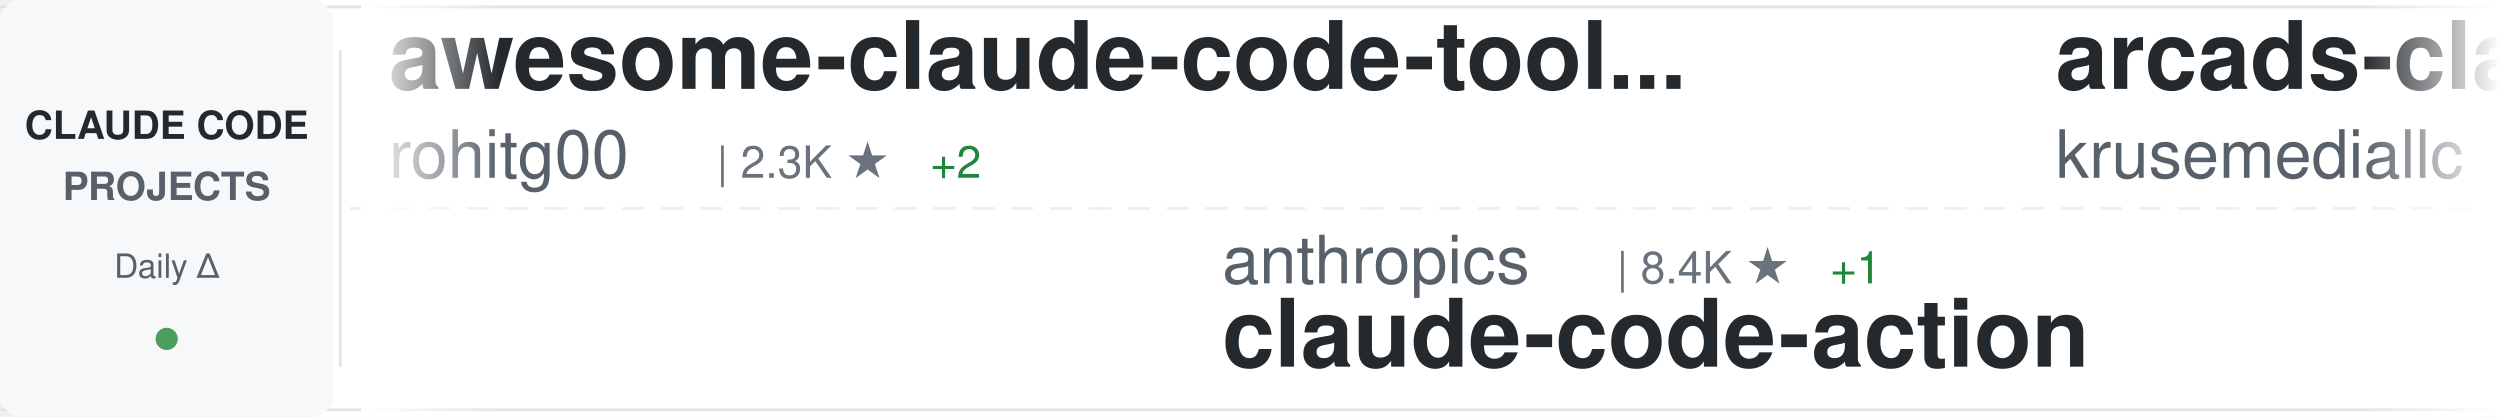
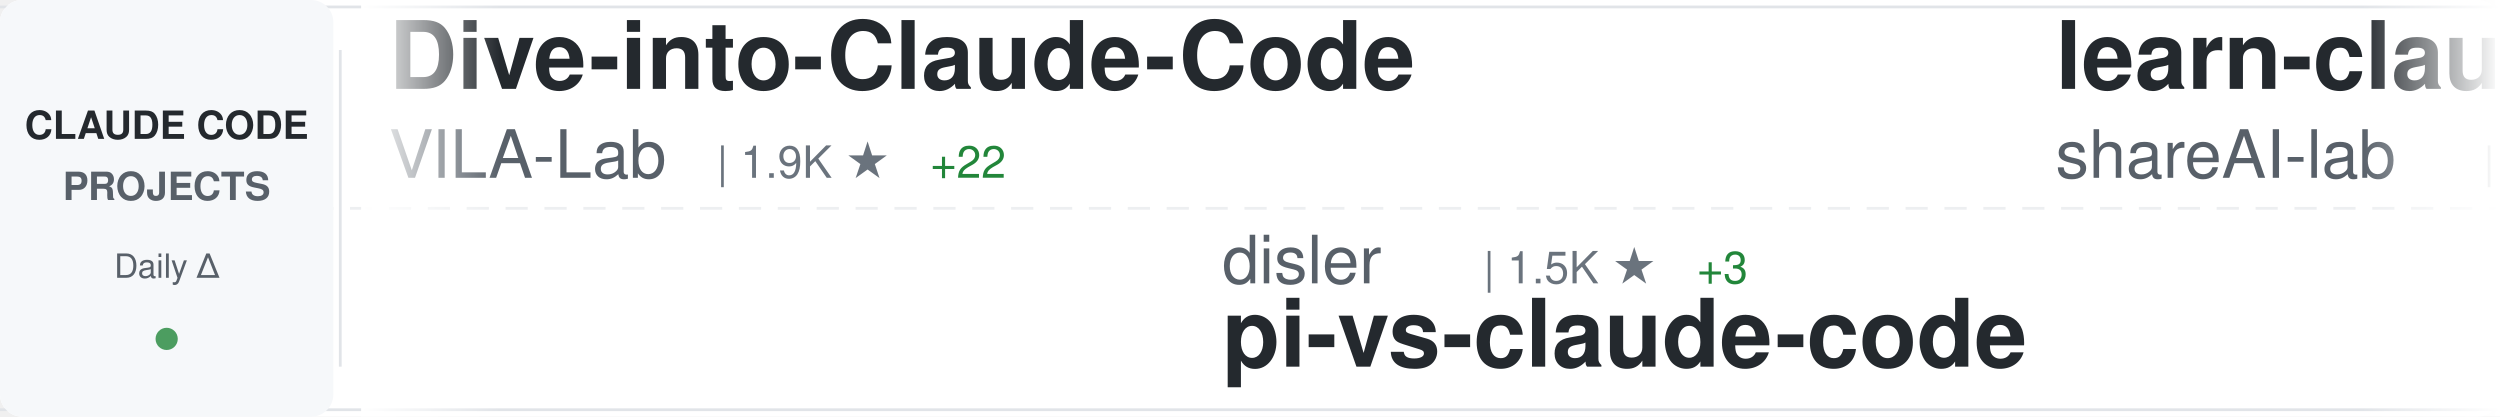
<svg xmlns="http://www.w3.org/2000/svg" width="900" height="150">
  <defs>
    <linearGradient id="awesomeLeftFade" x1="0%" y1="0%" x2="100%" y2="0%">
      <stop offset="0%" style="stop-color:#ffffff;stop-opacity:1" />
      <stop offset="100%" style="stop-color:#ffffff;stop-opacity:0" />
    </linearGradient>
    <linearGradient id="awesomeRightFade" x1="0%" y1="0%" x2="100%" y2="0%">
      <stop offset="0%" style="stop-color:#ffffff;stop-opacity:0" />
      <stop offset="100%" style="stop-color:#ffffff;stop-opacity:1" />
    </linearGradient>
  </defs>
  <rect width="900" height="150" fill="#ffffff" rx="8" />
  <rect x="0" y="2" width="900" height="1" fill="#e1e4e8" />
  <rect x="0" y="147" width="900" height="1" fill="#e1e4e8" />
  <line x1="0" y1="75" x2="900" y2="75" stroke="#e1e4e8" stroke-width="1" stroke-dasharray="8 6" opacity="0.6" />
  <rect x="0" y="0" width="120" height="150" fill="#f6f8fa" rx="8" />
  <text x="60" y="50" font-family="-apple-system, BlinkMacSystemFont, 'Segoe UI', Helvetica, Arial, sans-serif" font-size="14" font-weight="600" fill="#24292e" text-anchor="middle">CLAUDE CODE</text>
  <text x="60" y="72" font-family="-apple-system, BlinkMacSystemFont, 'Segoe UI', Helvetica, Arial, sans-serif" font-size="14" font-weight="600" fill="#586069" text-anchor="middle">PROJECTS</text>
  <text x="60" y="100" font-family="-apple-system, BlinkMacSystemFont, 'Segoe UI', Helvetica, Arial, sans-serif" font-size="12" font-weight="500" fill="#586069" text-anchor="middle">Daily Δ</text>
  <circle cx="60" cy="122" r="4" fill="#22863a" opacity="0.8" />
  <rect x="122" y="18" width="1" height="114" fill="#e1e4e8" />
  <clipPath id="awesomeTickerClip">
    <rect x="130" y="0" width="770" height="150" />
  </clipPath>
  <g clip-path="url(#awesomeTickerClip)">
    <g id="awesomeTickerItems">
      <animateTransform attributeName="transform" attributeType="XML" type="translate" from="0 0" to="-3000 0" dur="54s" repeatCount="indefinite" />
      <g transform="translate(0, 0)">
-         <text x="140" y="32" font-family="-apple-system, BlinkMacSystemFont, 'Segoe UI', Helvetica, Arial, sans-serif" font-size="34" font-weight="600" fill="#24292e">awesome-claude-code-tool...</text>
-         <text x="140" y="64" font-family="-apple-system, BlinkMacSystemFont, 'Segoe UI', Helvetica, Arial, sans-serif" font-size="24" font-weight="400" fill="#586069">rohitg00</text>
-         <text x="258" y="64" font-family="-apple-system, BlinkMacSystemFont, 'Segoe UI', Helvetica, Arial, sans-serif" font-size="16" font-weight="500" fill="#6a737d">| 2.3K ★</text>
-         <text x="335" y="64" font-family="-apple-system, BlinkMacSystemFont, 'Segoe UI', Helvetica, Arial, sans-serif" font-size="16" font-weight="500" fill="#22863a"> +2</text>
+         <text x="140" y="32" font-family="-apple-system, BlinkMacSystemFont, 'Segoe UI', Helvetica, Arial, sans-serif" font-size="34" font-weight="600" fill="#24292e">Dive-into-Claude-Code</text>
+         <text x="140" y="64" font-family="-apple-system, BlinkMacSystemFont, 'Segoe UI', Helvetica, Arial, sans-serif" font-size="24" font-weight="400" fill="#586069">VILA-Lab</text>
+         <text x="258" y="64" font-family="-apple-system, BlinkMacSystemFont, 'Segoe UI', Helvetica, Arial, sans-serif" font-size="16" font-weight="500" fill="#6a737d">| 1.9K ★</text>
+         <text x="335" y="64" font-family="-apple-system, BlinkMacSystemFont, 'Segoe UI', Helvetica, Arial, sans-serif" font-size="16" font-weight="500" fill="#22863a"> +22</text>
      </g>
      <g transform="translate(300, 0)">
-         <text x="140" y="102" font-family="-apple-system, BlinkMacSystemFont, 'Segoe UI', Helvetica, Arial, sans-serif" font-size="24" font-weight="400" fill="#586069">anthropics</text>
-         <text x="282" y="102" font-family="-apple-system, BlinkMacSystemFont, 'Segoe UI', Helvetica, Arial, sans-serif" font-size="16" font-weight="500" fill="#6a737d">| 8.4K ★</text>
-         <text x="359" y="102" font-family="-apple-system, BlinkMacSystemFont, 'Segoe UI', Helvetica, Arial, sans-serif" font-size="16" font-weight="500" fill="#22863a"> +1</text>
-         <text x="140" y="132" font-family="-apple-system, BlinkMacSystemFont, 'Segoe UI', Helvetica, Arial, sans-serif" font-size="34" font-weight="600" fill="#24292e">claude-code-action</text>
+         <text x="140" y="102" font-family="-apple-system, BlinkMacSystemFont, 'Segoe UI', Helvetica, Arial, sans-serif" font-size="24" font-weight="400" fill="#586069">disler</text>
+         <text x="234" y="102" font-family="-apple-system, BlinkMacSystemFont, 'Segoe UI', Helvetica, Arial, sans-serif" font-size="16" font-weight="500" fill="#6a737d">| 1.5K ★</text>
+         <text x="311" y="102" font-family="-apple-system, BlinkMacSystemFont, 'Segoe UI', Helvetica, Arial, sans-serif" font-size="16" font-weight="500" fill="#22863a"> +3</text>
+         <text x="140" y="132" font-family="-apple-system, BlinkMacSystemFont, 'Segoe UI', Helvetica, Arial, sans-serif" font-size="34" font-weight="600" fill="#24292e">pi-vs-claude-code</text>
      </g>
      <g transform="translate(600, 0)">
-         <text x="140" y="32" font-family="-apple-system, BlinkMacSystemFont, 'Segoe UI', Helvetica, Arial, sans-serif" font-size="34" font-weight="600" fill="#24292e">arcads-claude-code</text>
-         <text x="140" y="64" font-family="-apple-system, BlinkMacSystemFont, 'Segoe UI', Helvetica, Arial, sans-serif" font-size="24" font-weight="400" fill="#586069">krusemediallc</text>
-         <text x="318" y="64" font-family="-apple-system, BlinkMacSystemFont, 'Segoe UI', Helvetica, Arial, sans-serif" font-size="16" font-weight="500" fill="#6a737d">| 1.0K ★</text>
+         <text x="140" y="32" font-family="-apple-system, BlinkMacSystemFont, 'Segoe UI', Helvetica, Arial, sans-serif" font-size="34" font-weight="600" fill="#24292e">learn-claude-code</text>
+         <text x="140" y="64" font-family="-apple-system, BlinkMacSystemFont, 'Segoe UI', Helvetica, Arial, sans-serif" font-size="24" font-weight="400" fill="#586069">shareAI-lab</text>
+         <text x="294" y="64" font-family="-apple-system, BlinkMacSystemFont, 'Segoe UI', Helvetica, Arial, sans-serif" font-size="16" font-weight="500" fill="#6a737d">| 71.3K ★</text>
+         <text x="380" y="64" font-family="-apple-system, BlinkMacSystemFont, 'Segoe UI', Helvetica, Arial, sans-serif" font-size="16" font-weight="500" fill="#22863a"> +106</text>
      </g>
      <g transform="translate(900, 0)">
-         <text x="140" y="102" font-family="-apple-system, BlinkMacSystemFont, 'Segoe UI', Helvetica, Arial, sans-serif" font-size="24" font-weight="400" fill="#586069">anthropics</text>
-         <text x="282" y="102" font-family="-apple-system, BlinkMacSystemFont, 'Segoe UI', Helvetica, Arial, sans-serif" font-size="16" font-weight="500" fill="#6a737d">| 912 ★</text>
-         <text x="140" y="132" font-family="-apple-system, BlinkMacSystemFont, 'Segoe UI', Helvetica, Arial, sans-serif" font-size="34" font-weight="600" fill="#24292e">claude-code-base-action</text>
+         <text x="140" y="102" font-family="-apple-system, BlinkMacSystemFont, 'Segoe UI', Helvetica, Arial, sans-serif" font-size="24" font-weight="400" fill="#586069">musistudio</text>
+         <text x="282" y="102" font-family="-apple-system, BlinkMacSystemFont, 'Segoe UI', Helvetica, Arial, sans-serif" font-size="16" font-weight="500" fill="#6a737d">| 35.9K ★</text>
+         <text x="368" y="102" font-family="-apple-system, BlinkMacSystemFont, 'Segoe UI', Helvetica, Arial, sans-serif" font-size="16" font-weight="500" fill="#22863a"> +28</text>
+         <text x="140" y="132" font-family="-apple-system, BlinkMacSystemFont, 'Segoe UI', Helvetica, Arial, sans-serif" font-size="34" font-weight="600" fill="#24292e">claude-code-router</text>
      </g>
      <g transform="translate(1200, 0)">
-         <text x="140" y="32" font-family="-apple-system, BlinkMacSystemFont, 'Segoe UI', Helvetica, Arial, sans-serif" font-size="34" font-weight="600" fill="#24292e">awesome-claude-code</text>
-         <text x="140" y="64" font-family="-apple-system, BlinkMacSystemFont, 'Segoe UI', Helvetica, Arial, sans-serif" font-size="24" font-weight="400" fill="#586069">jqueryscript</text>
-         <text x="306" y="64" font-family="-apple-system, BlinkMacSystemFont, 'Segoe UI', Helvetica, Arial, sans-serif" font-size="16" font-weight="500" fill="#6a737d">| 467 ★</text>
+         <text x="140" y="32" font-family="-apple-system, BlinkMacSystemFont, 'Segoe UI', Helvetica, Arial, sans-serif" font-size="34" font-weight="600" fill="#24292e">claude-code-security-rev...</text>
+         <text x="140" y="64" font-family="-apple-system, BlinkMacSystemFont, 'Segoe UI', Helvetica, Arial, sans-serif" font-size="24" font-weight="400" fill="#586069">anthropics</text>
+         <text x="282" y="64" font-family="-apple-system, BlinkMacSystemFont, 'Segoe UI', Helvetica, Arial, sans-serif" font-size="16" font-weight="500" fill="#6a737d">| 5.6K ★</text>
+         <text x="359" y="64" font-family="-apple-system, BlinkMacSystemFont, 'Segoe UI', Helvetica, Arial, sans-serif" font-size="16" font-weight="500" fill="#22863a"> +11</text>
      </g>
      <g transform="translate(1500, 0)">
-         <text x="140" y="102" font-family="-apple-system, BlinkMacSystemFont, 'Segoe UI', Helvetica, Arial, sans-serif" font-size="24" font-weight="400" fill="#586069">KPR111</text>
-         <text x="234" y="102" font-family="-apple-system, BlinkMacSystemFont, 'Segoe UI', Helvetica, Arial, sans-serif" font-size="16" font-weight="500" fill="#6a737d">| 18 ★</text>
-         <text x="140" y="132" font-family="-apple-system, BlinkMacSystemFont, 'Segoe UI', Helvetica, Arial, sans-serif" font-size="34" font-weight="600" fill="#24292e">Claude-Code</text>
+         <text x="140" y="102" font-family="-apple-system, BlinkMacSystemFont, 'Segoe UI', Helvetica, Arial, sans-serif" font-size="24" font-weight="400" fill="#586069">fuergaosi233</text>
+         <text x="306" y="102" font-family="-apple-system, BlinkMacSystemFont, 'Segoe UI', Helvetica, Arial, sans-serif" font-size="16" font-weight="500" fill="#6a737d">| 2.7K ★</text>
+         <text x="383" y="102" font-family="-apple-system, BlinkMacSystemFont, 'Segoe UI', Helvetica, Arial, sans-serif" font-size="16" font-weight="500" fill="#22863a"> +1</text>
+         <text x="140" y="132" font-family="-apple-system, BlinkMacSystemFont, 'Segoe UI', Helvetica, Arial, sans-serif" font-size="34" font-weight="600" fill="#24292e">claude-code-proxy</text>
      </g>
      <g transform="translate(1800, 0)">
-         <text x="140" y="32" font-family="-apple-system, BlinkMacSystemFont, 'Segoe UI', Helvetica, Arial, sans-serif" font-size="34" font-weight="600" fill="#24292e">claude-code-hooks-master...</text>
-         <text x="140" y="64" font-family="-apple-system, BlinkMacSystemFont, 'Segoe UI', Helvetica, Arial, sans-serif" font-size="24" font-weight="400" fill="#586069">disler</text>
-         <text x="234" y="64" font-family="-apple-system, BlinkMacSystemFont, 'Segoe UI', Helvetica, Arial, sans-serif" font-size="16" font-weight="500" fill="#6a737d">| 3.8K ★</text>
+         <text x="140" y="32" font-family="-apple-system, BlinkMacSystemFont, 'Segoe UI', Helvetica, Arial, sans-serif" font-size="34" font-weight="600" fill="#24292e">claude-code-guide</text>
+         <text x="140" y="64" font-family="-apple-system, BlinkMacSystemFont, 'Segoe UI', Helvetica, Arial, sans-serif" font-size="24" font-weight="400" fill="#586069">Cranot</text>
+         <text x="234" y="64" font-family="-apple-system, BlinkMacSystemFont, 'Segoe UI', Helvetica, Arial, sans-serif" font-size="16" font-weight="500" fill="#6a737d">| 2.8K ★</text>
+         <text x="311" y="64" font-family="-apple-system, BlinkMacSystemFont, 'Segoe UI', Helvetica, Arial, sans-serif" font-size="16" font-weight="500" fill="#22863a"> +2</text>
      </g>
      <g transform="translate(2100, 0)">
-         <text x="140" y="102" font-family="-apple-system, BlinkMacSystemFont, 'Segoe UI', Helvetica, Arial, sans-serif" font-size="24" font-weight="400" fill="#586069">pengchengneo</text>
-         <text x="306" y="102" font-family="-apple-system, BlinkMacSystemFont, 'Segoe UI', Helvetica, Arial, sans-serif" font-size="16" font-weight="500" fill="#6a737d">| 1.7K ★</text>
-         <text x="140" y="132" font-family="-apple-system, BlinkMacSystemFont, 'Segoe UI', Helvetica, Arial, sans-serif" font-size="34" font-weight="600" fill="#24292e">Claude-Code</text>
+         <text x="140" y="102" font-family="-apple-system, BlinkMacSystemFont, 'Segoe UI', Helvetica, Arial, sans-serif" font-size="24" font-weight="400" fill="#586069">feiskyer</text>
+         <text x="258" y="102" font-family="-apple-system, BlinkMacSystemFont, 'Segoe UI', Helvetica, Arial, sans-serif" font-size="16" font-weight="500" fill="#6a737d">| 1.6K ★</text>
+         <text x="335" y="102" font-family="-apple-system, BlinkMacSystemFont, 'Segoe UI', Helvetica, Arial, sans-serif" font-size="16" font-weight="500" fill="#22863a"> +2</text>
+         <text x="140" y="132" font-family="-apple-system, BlinkMacSystemFont, 'Segoe UI', Helvetica, Arial, sans-serif" font-size="34" font-weight="600" fill="#24292e">claude-code-settings</text>
      </g>
      <g transform="translate(2400, 0)">
-         <text x="140" y="32" font-family="-apple-system, BlinkMacSystemFont, 'Segoe UI', Helvetica, Arial, sans-serif" font-size="34" font-weight="600" fill="#24292e">claude-code-my-workflow</text>
-         <text x="140" y="64" font-family="-apple-system, BlinkMacSystemFont, 'Segoe UI', Helvetica, Arial, sans-serif" font-size="24" font-weight="400" fill="#586069">pedrohcgs</text>
-         <text x="270" y="64" font-family="-apple-system, BlinkMacSystemFont, 'Segoe UI', Helvetica, Arial, sans-serif" font-size="16" font-weight="500" fill="#6a737d">| 1.4K ★</text>
+         <text x="140" y="32" font-family="-apple-system, BlinkMacSystemFont, 'Segoe UI', Helvetica, Arial, sans-serif" font-size="34" font-weight="600" fill="#24292e">claude-code-book</text>
+         <text x="140" y="64" font-family="-apple-system, BlinkMacSystemFont, 'Segoe UI', Helvetica, Arial, sans-serif" font-size="24" font-weight="400" fill="#586069">lintsinghua</text>
+         <text x="294" y="64" font-family="-apple-system, BlinkMacSystemFont, 'Segoe UI', Helvetica, Arial, sans-serif" font-size="16" font-weight="500" fill="#6a737d">| 4.0K ★</text>
+         <text x="371" y="64" font-family="-apple-system, BlinkMacSystemFont, 'Segoe UI', Helvetica, Arial, sans-serif" font-size="16" font-weight="500" fill="#22863a"> +8</text>
      </g>
      <g transform="translate(2700, 0)">
-         <text x="140" y="102" font-family="-apple-system, BlinkMacSystemFont, 'Segoe UI', Helvetica, Arial, sans-serif" font-size="24" font-weight="400" fill="#586069">1rgs</text>
-         <text x="210" y="102" font-family="-apple-system, BlinkMacSystemFont, 'Segoe UI', Helvetica, Arial, sans-serif" font-size="16" font-weight="500" fill="#6a737d">| 3.7K ★</text>
-         <text x="140" y="132" font-family="-apple-system, BlinkMacSystemFont, 'Segoe UI', Helvetica, Arial, sans-serif" font-size="34" font-weight="600" fill="#24292e">claude-code-proxy</text>
+         <text x="140" y="102" font-family="-apple-system, BlinkMacSystemFont, 'Segoe UI', Helvetica, Arial, sans-serif" font-size="24" font-weight="400" fill="#586069">JrCx7scC</text>
+         <text x="258" y="102" font-family="-apple-system, BlinkMacSystemFont, 'Segoe UI', Helvetica, Arial, sans-serif" font-size="16" font-weight="500" fill="#6a737d">| 371 ★</text>
+         <text x="140" y="132" font-family="-apple-system, BlinkMacSystemFont, 'Segoe UI', Helvetica, Arial, sans-serif" font-size="34" font-weight="600" fill="#24292e">claude-code-source</text>
      </g>
      <g transform="translate(3000, 0)">
-         <text x="140" y="32" font-family="-apple-system, BlinkMacSystemFont, 'Segoe UI', Helvetica, Arial, sans-serif" font-size="34" font-weight="600" fill="#24292e">awesome-claude-code-tool...</text>
-         <text x="140" y="64" font-family="-apple-system, BlinkMacSystemFont, 'Segoe UI', Helvetica, Arial, sans-serif" font-size="24" font-weight="400" fill="#586069">rohitg00</text>
-         <text x="258" y="64" font-family="-apple-system, BlinkMacSystemFont, 'Segoe UI', Helvetica, Arial, sans-serif" font-size="16" font-weight="500" fill="#6a737d">| 2.3K ★</text>
-         <text x="335" y="64" font-family="-apple-system, BlinkMacSystemFont, 'Segoe UI', Helvetica, Arial, sans-serif" font-size="16" font-weight="500" fill="#22863a"> +2</text>
+         <text x="140" y="32" font-family="-apple-system, BlinkMacSystemFont, 'Segoe UI', Helvetica, Arial, sans-serif" font-size="34" font-weight="600" fill="#24292e">Dive-into-Claude-Code</text>
+         <text x="140" y="64" font-family="-apple-system, BlinkMacSystemFont, 'Segoe UI', Helvetica, Arial, sans-serif" font-size="24" font-weight="400" fill="#586069">VILA-Lab</text>
+         <text x="258" y="64" font-family="-apple-system, BlinkMacSystemFont, 'Segoe UI', Helvetica, Arial, sans-serif" font-size="16" font-weight="500" fill="#6a737d">| 1.9K ★</text>
+         <text x="335" y="64" font-family="-apple-system, BlinkMacSystemFont, 'Segoe UI', Helvetica, Arial, sans-serif" font-size="16" font-weight="500" fill="#22863a"> +22</text>
      </g>
      <g transform="translate(3300, 0)">
-         <text x="140" y="102" font-family="-apple-system, BlinkMacSystemFont, 'Segoe UI', Helvetica, Arial, sans-serif" font-size="24" font-weight="400" fill="#586069">anthropics</text>
-         <text x="282" y="102" font-family="-apple-system, BlinkMacSystemFont, 'Segoe UI', Helvetica, Arial, sans-serif" font-size="16" font-weight="500" fill="#6a737d">| 8.4K ★</text>
-         <text x="359" y="102" font-family="-apple-system, BlinkMacSystemFont, 'Segoe UI', Helvetica, Arial, sans-serif" font-size="16" font-weight="500" fill="#22863a"> +1</text>
-         <text x="140" y="132" font-family="-apple-system, BlinkMacSystemFont, 'Segoe UI', Helvetica, Arial, sans-serif" font-size="34" font-weight="600" fill="#24292e">claude-code-action</text>
+         <text x="140" y="102" font-family="-apple-system, BlinkMacSystemFont, 'Segoe UI', Helvetica, Arial, sans-serif" font-size="24" font-weight="400" fill="#586069">disler</text>
+         <text x="234" y="102" font-family="-apple-system, BlinkMacSystemFont, 'Segoe UI', Helvetica, Arial, sans-serif" font-size="16" font-weight="500" fill="#6a737d">| 1.5K ★</text>
+         <text x="311" y="102" font-family="-apple-system, BlinkMacSystemFont, 'Segoe UI', Helvetica, Arial, sans-serif" font-size="16" font-weight="500" fill="#22863a"> +3</text>
+         <text x="140" y="132" font-family="-apple-system, BlinkMacSystemFont, 'Segoe UI', Helvetica, Arial, sans-serif" font-size="34" font-weight="600" fill="#24292e">pi-vs-claude-code</text>
      </g>
      <g transform="translate(3600, 0)">
-         <text x="140" y="32" font-family="-apple-system, BlinkMacSystemFont, 'Segoe UI', Helvetica, Arial, sans-serif" font-size="34" font-weight="600" fill="#24292e">arcads-claude-code</text>
-         <text x="140" y="64" font-family="-apple-system, BlinkMacSystemFont, 'Segoe UI', Helvetica, Arial, sans-serif" font-size="24" font-weight="400" fill="#586069">krusemediallc</text>
-         <text x="318" y="64" font-family="-apple-system, BlinkMacSystemFont, 'Segoe UI', Helvetica, Arial, sans-serif" font-size="16" font-weight="500" fill="#6a737d">| 1.0K ★</text>
+         <text x="140" y="32" font-family="-apple-system, BlinkMacSystemFont, 'Segoe UI', Helvetica, Arial, sans-serif" font-size="34" font-weight="600" fill="#24292e">learn-claude-code</text>
+         <text x="140" y="64" font-family="-apple-system, BlinkMacSystemFont, 'Segoe UI', Helvetica, Arial, sans-serif" font-size="24" font-weight="400" fill="#586069">shareAI-lab</text>
+         <text x="294" y="64" font-family="-apple-system, BlinkMacSystemFont, 'Segoe UI', Helvetica, Arial, sans-serif" font-size="16" font-weight="500" fill="#6a737d">| 71.3K ★</text>
+         <text x="380" y="64" font-family="-apple-system, BlinkMacSystemFont, 'Segoe UI', Helvetica, Arial, sans-serif" font-size="16" font-weight="500" fill="#22863a"> +106</text>
      </g>
      <g transform="translate(3900, 0)">
-         <text x="140" y="102" font-family="-apple-system, BlinkMacSystemFont, 'Segoe UI', Helvetica, Arial, sans-serif" font-size="24" font-weight="400" fill="#586069">anthropics</text>
-         <text x="282" y="102" font-family="-apple-system, BlinkMacSystemFont, 'Segoe UI', Helvetica, Arial, sans-serif" font-size="16" font-weight="500" fill="#6a737d">| 912 ★</text>
-         <text x="140" y="132" font-family="-apple-system, BlinkMacSystemFont, 'Segoe UI', Helvetica, Arial, sans-serif" font-size="34" font-weight="600" fill="#24292e">claude-code-base-action</text>
+         <text x="140" y="102" font-family="-apple-system, BlinkMacSystemFont, 'Segoe UI', Helvetica, Arial, sans-serif" font-size="24" font-weight="400" fill="#586069">musistudio</text>
+         <text x="282" y="102" font-family="-apple-system, BlinkMacSystemFont, 'Segoe UI', Helvetica, Arial, sans-serif" font-size="16" font-weight="500" fill="#6a737d">| 35.9K ★</text>
+         <text x="368" y="102" font-family="-apple-system, BlinkMacSystemFont, 'Segoe UI', Helvetica, Arial, sans-serif" font-size="16" font-weight="500" fill="#22863a"> +28</text>
+         <text x="140" y="132" font-family="-apple-system, BlinkMacSystemFont, 'Segoe UI', Helvetica, Arial, sans-serif" font-size="34" font-weight="600" fill="#24292e">claude-code-router</text>
      </g>
    </g>
  </g>
  <rect x="130" y="0" width="50" height="150" fill="url(#awesomeLeftFade)" />
  <rect x="850" y="0" width="50" height="150" fill="url(#awesomeRightFade)" />
</svg>
